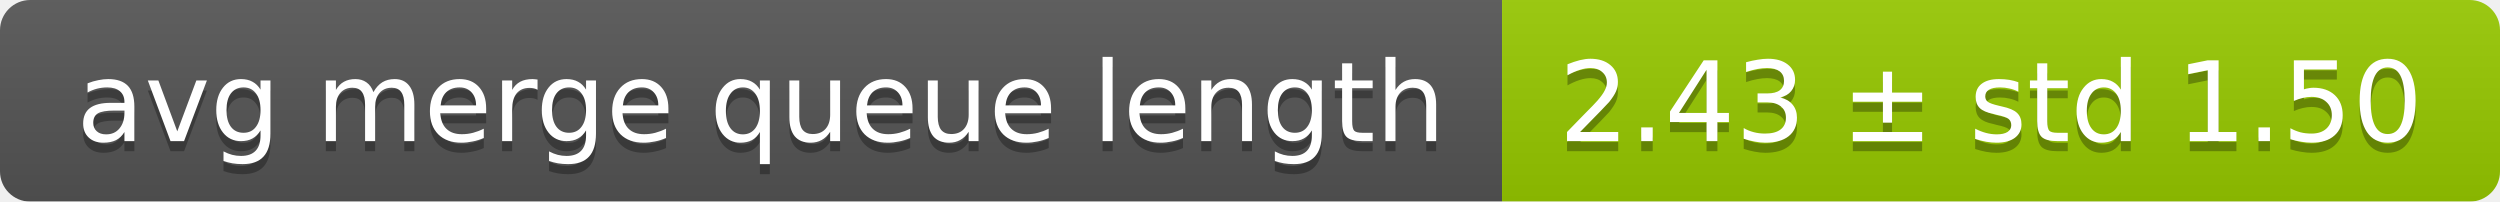
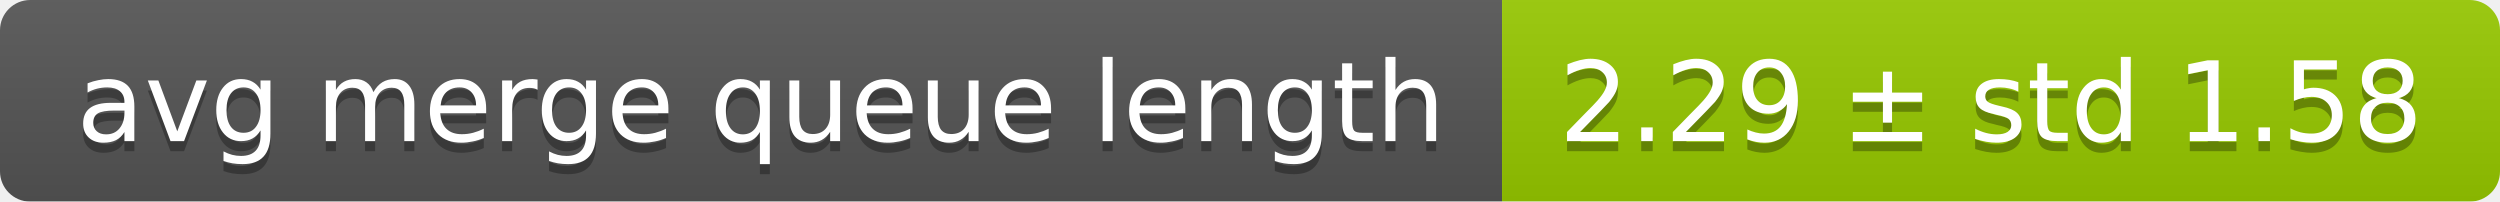
<svg xmlns="http://www.w3.org/2000/svg" width="248" height="20">
  <linearGradient id="smooth" x2="0" y2="100%">
    <stop offset="0" stop-color="#bbb" stop-opacity=".1" />
    <stop offset="1" stop-opacity=".1" />
  </linearGradient>
  <mask id="round">
    <rect width="248" height="20" rx="3" fill="#fff" />
  </mask>
  <g mask="url(#round)">
    <rect width="149" height="20" fill="#555" />
    <rect x="149" width="99" height="20" fill="#97ca00" />
    <rect width="248" height="20" fill="url(#smooth)" />
  </g>
  <g fill="#fff" text-anchor="middle" font-family="DejaVu Sans,Verdana,Geneva,sans-serif" font-size="11">
    <text x="75.5" y="15" fill="#010101" fill-opacity=".3">avg merge queue length</text>
    <text x="75.5" y="14">avg merge queue length</text>
-     <text x="197.5" y="15" fill="#010101" fill-opacity=".3">2.43 ± std 1.50</text>
-     <text x="197.5" y="14">2.43 ± std 1.50</text>
+     <text x="197.5" y="15" fill="#010101" fill-opacity=".3">2.29 ± std 1.58</text>
+     <text x="197.5" y="14">2.29 ± std 1.58</text>
  </g>
</svg>
